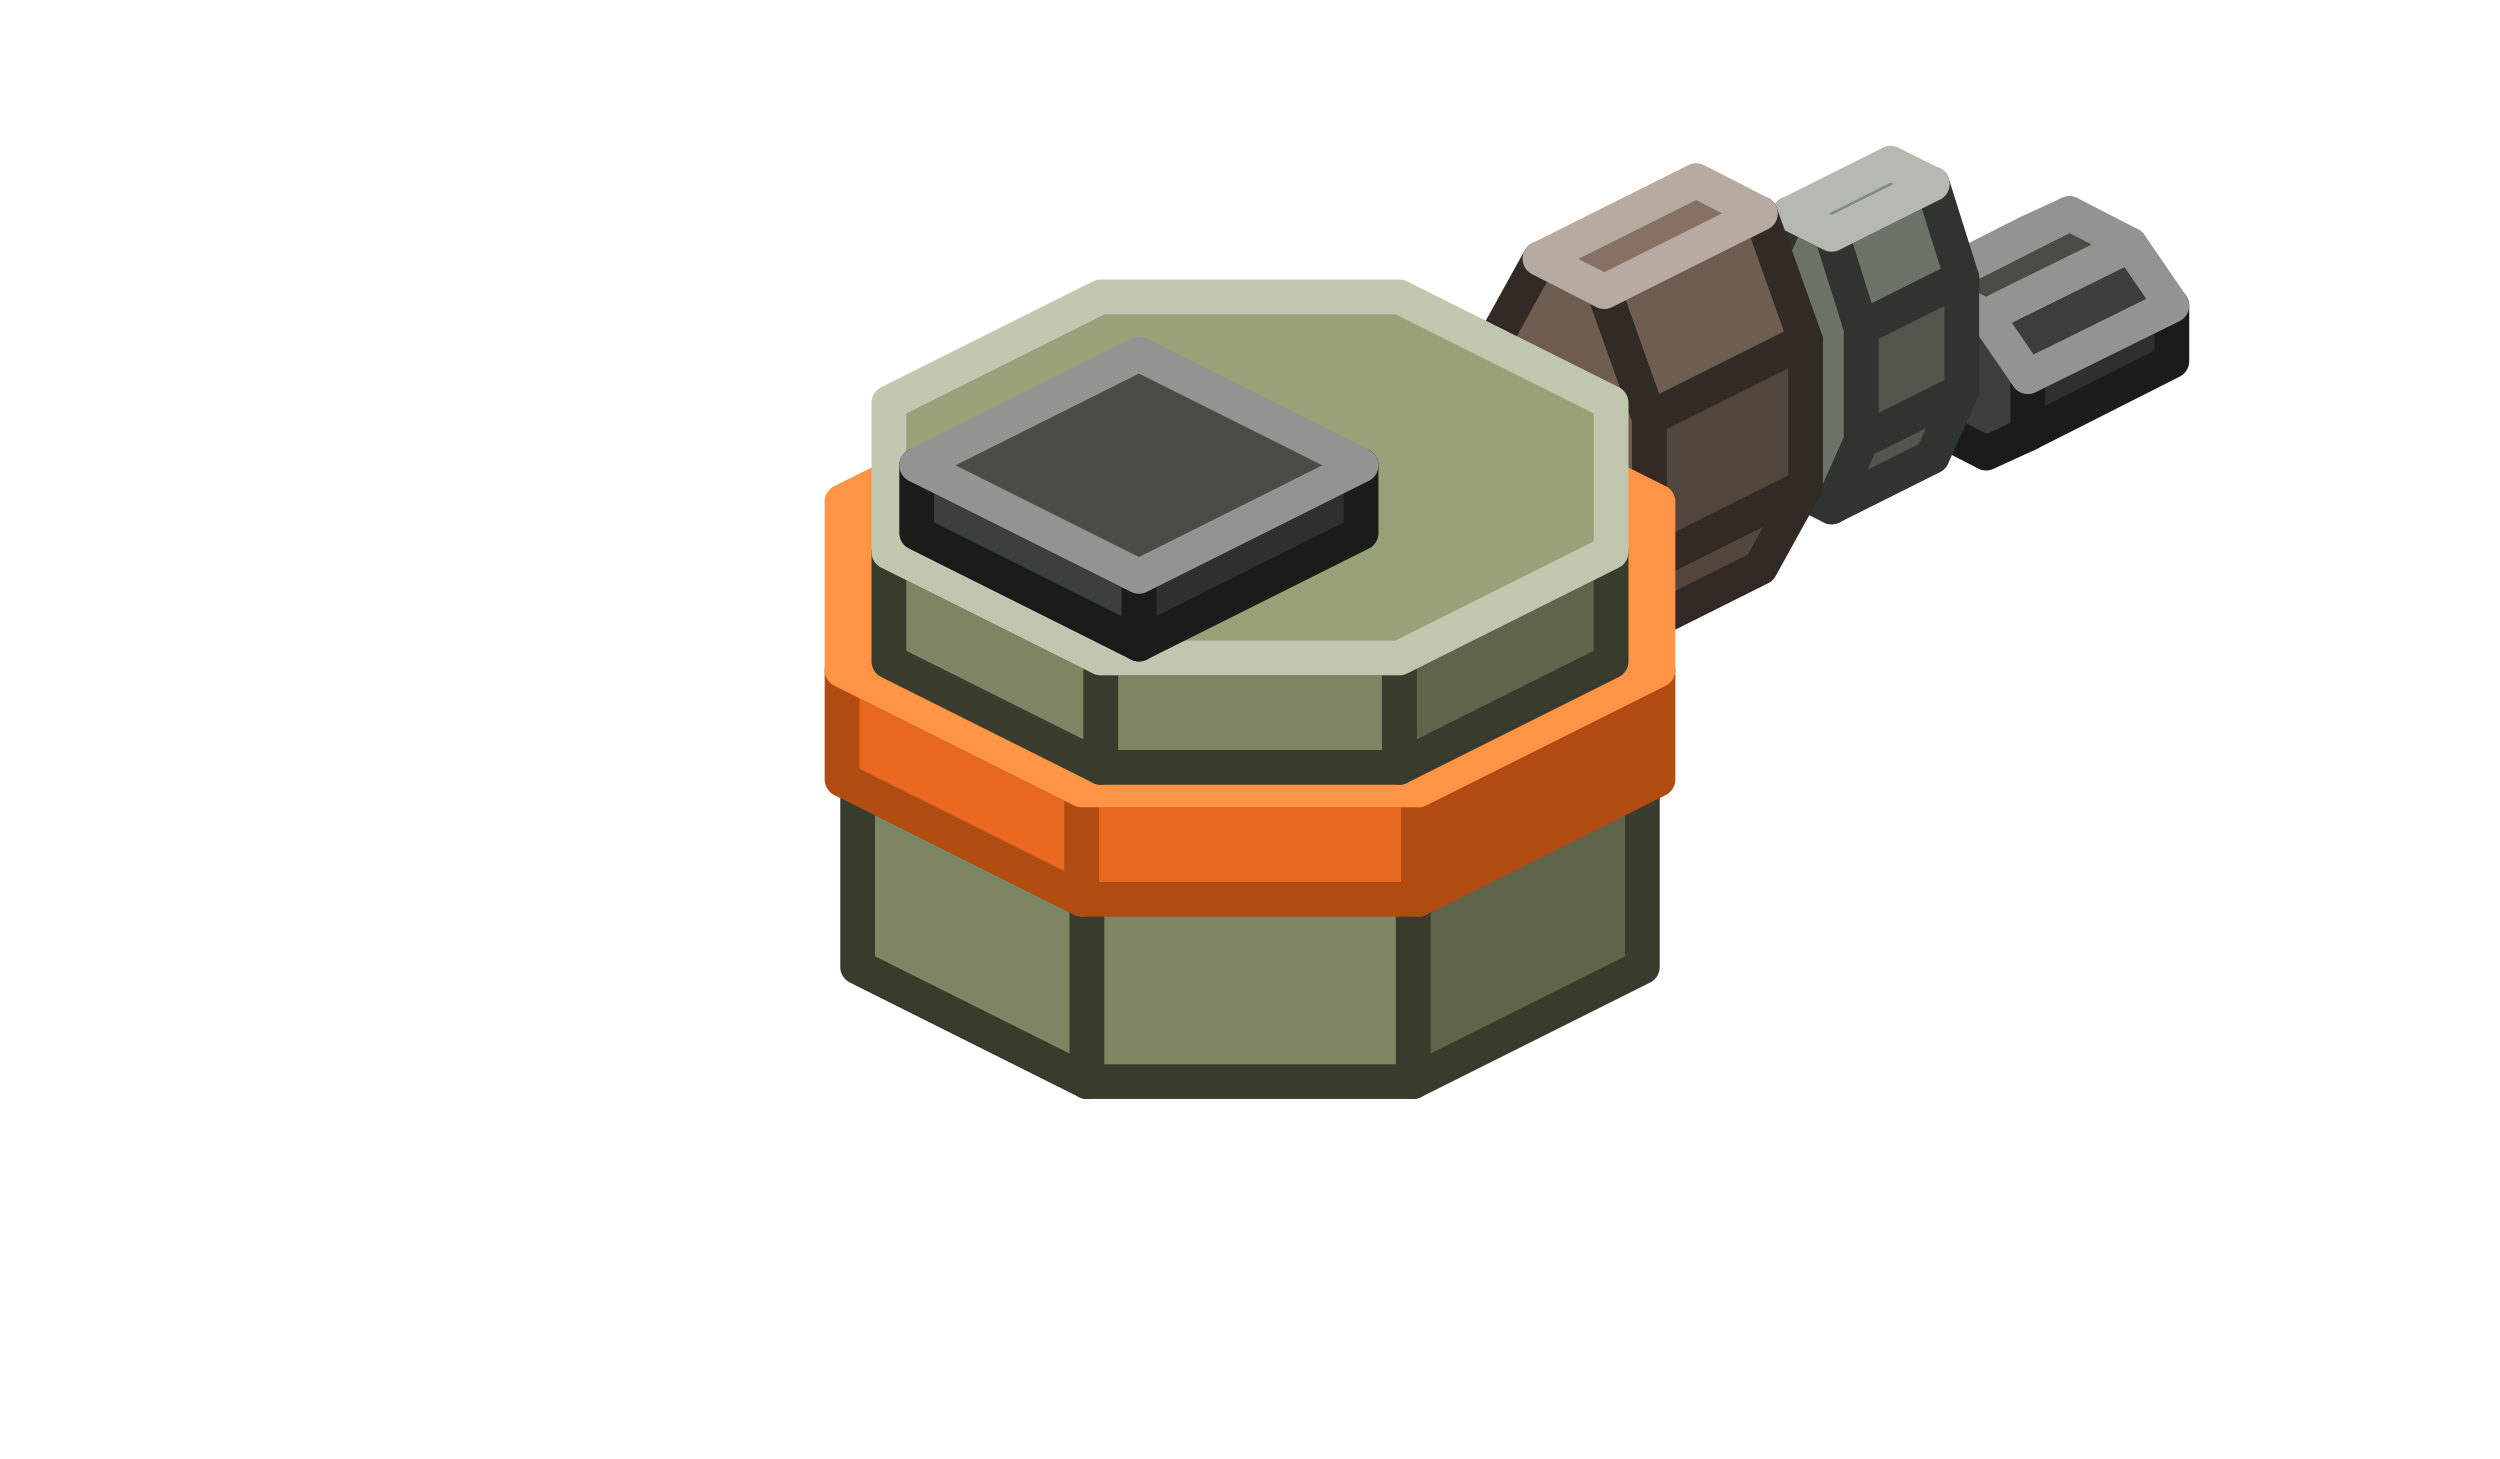
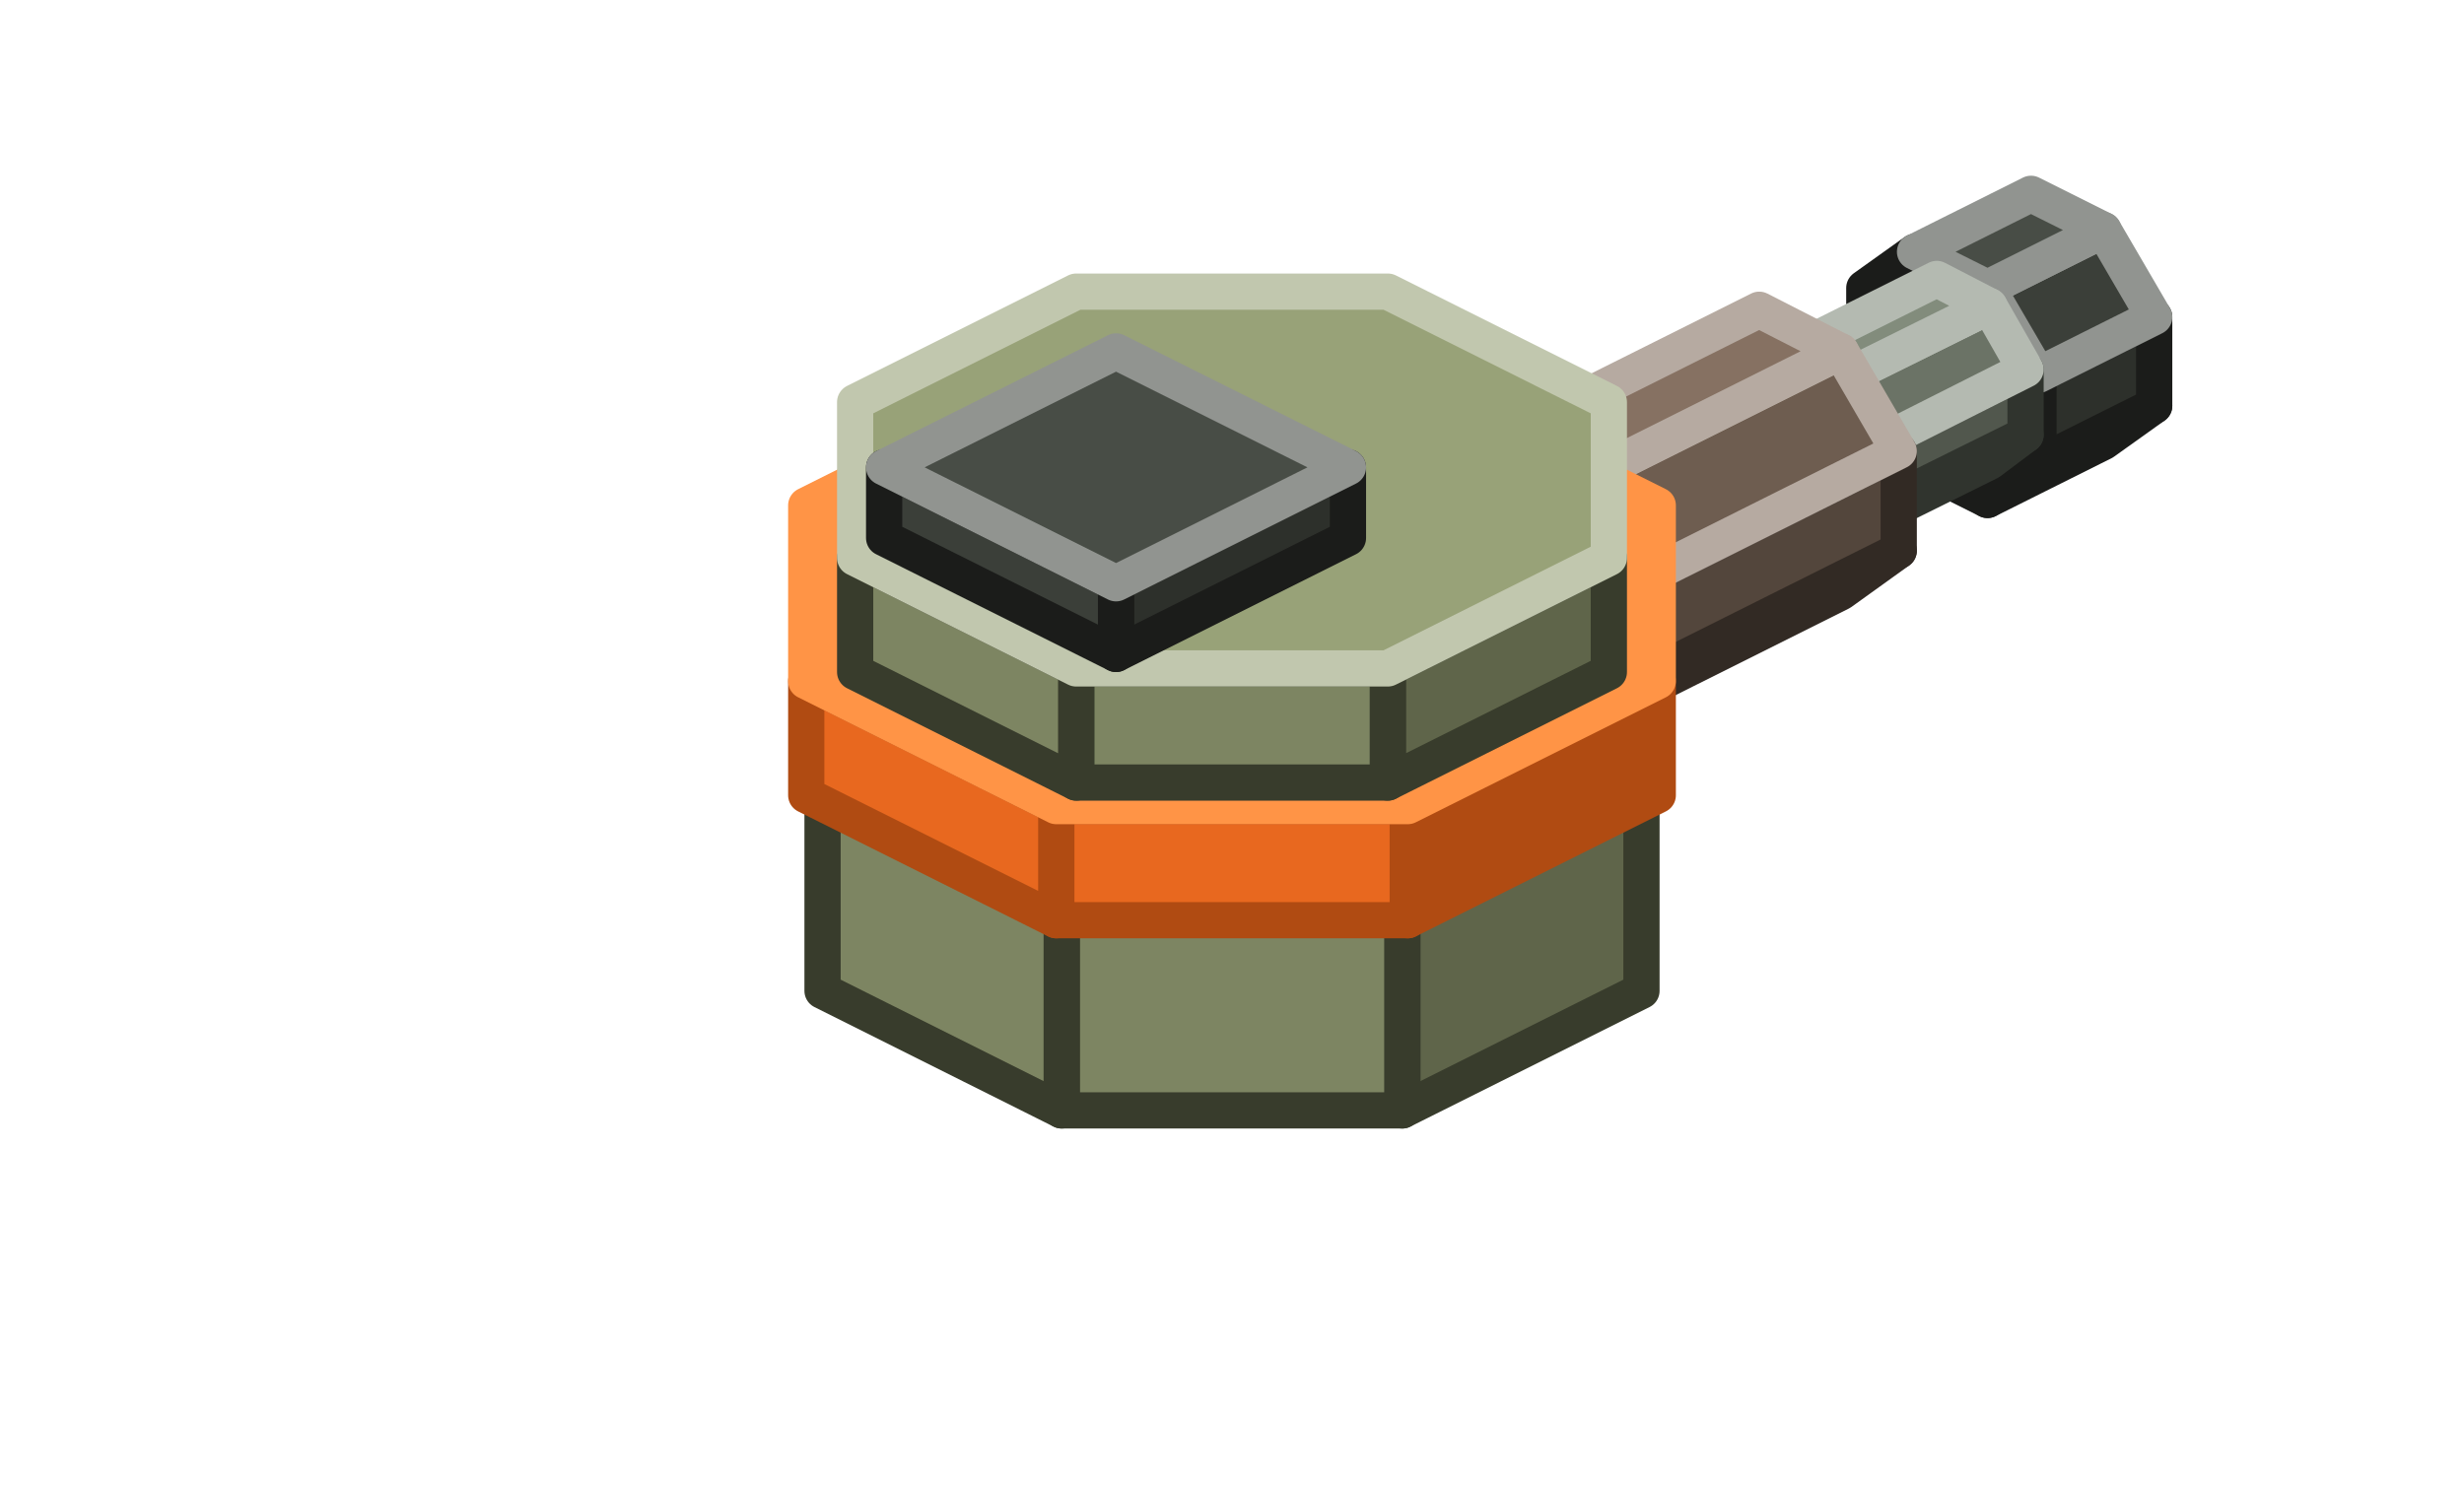
- <svg xmlns="http://www.w3.org/2000/svg" width="144" height="84" viewBox="0 0 144 84">
+ <svg xmlns="http://www.w3.org/2000/svg" width="136" height="82" viewBox="0 0 136 82">
  <g stroke-width="2" stroke-linejoin="round">
-     <polygon points="116.8,25 116.8,21.7 125.1,17.6 125.1,20.8" fill="#2D302B" stroke="#1B1C1A" />
-     <polygon points="116.8,21.7 114.4,18.2 110.9,16.5 108.5,17.6 108.5,20.8 110.9,24.3 114.4,26.1 116.8,25" fill="#3B3F39" stroke="#1B1C1A" />
-     <polygon points="116.8,21.7 114.4,18.2 122.7,14.1 125.1,17.6" fill="#3B3F39" stroke="#919490" />
-     <polygon points="114.4,18.2 110.9,16.5 119.2,12.3 122.7,14.1" fill="#484D46" stroke="#919490" />
-     <polygon points="110.9,16.5 108.5,17.6 116.8,13.4 119.2,12.3" fill="#484D46" stroke="#919490" />
-     <polygon points="107.2,18.9 105.5,13.5 111.3,10.6 113,16" fill="#6B7366" stroke="#30342E" />
-     <polygon points="105.5,29.2 107.2,25.4 113,22.5 111.3,26.3" fill="#51574D" stroke="#30342E" />
-     <polygon points="107.2,25.4 107.2,18.9 113,16 113,22.5" fill="#51574D" stroke="#30342E" />
-     <polygon points="107.2,18.9 105.5,13.5 103.1,12.3 101.4,16 101.4,22.5 103.1,28 105.5,29.2 107.2,25.4" fill="#6B7366" stroke="#30342E" />
-     <polygon points="105.5,13.5 103.1,12.3 108.9,9.4 111.3,10.6" fill="#828C7C" stroke="#B4BAB1" />
-     <polygon points="95,24.1 92.4,16.8 101.4,12.3 104,19.6" fill="#6E5D50" stroke="#322A24" />
-     <polygon points="92.4,37.2 95,32.5 104,28 101.4,32.7" fill="#53463C" stroke="#322A24" />
-     <polygon points="95,32.5 95,24.1 104,19.6 104,28" fill="#53463C" stroke="#322A24" />
-     <polygon points="95,24.1 92.4,16.8 88.7,14.9 86.1,19.6 86.1,28 88.7,35.3 92.4,37.2 95,32.5" fill="#6E5D50" stroke="#322A24" />
-     <polygon points="92.4,16.8 88.7,14.9 97.7,10.4 101.4,12.3" fill="#867162" stroke="#B6AAA1" />
-     <polygon points="94.6,55.7 81.4,62.3 81.4,51.3 94.6,44.7" fill="#5F654A" stroke="#383C2C" />
-     <polygon points="81.4,62.3 62.6,62.3 62.6,51.3 81.4,51.3" fill="#7D8562" stroke="#383C2C" />
-     <polygon points="62.6,62.3 49.4,55.7 49.4,44.7 62.6,51.3" fill="#7D8562" stroke="#383C2C" />
-     <polygon points="94.6,35.3 94.6,44.7 81.4,51.3 62.6,51.3 49.4,44.7 49.4,35.3 62.6,28.7 81.4,28.7" fill="#98A278" stroke="#C1C7AE" />
-     <polygon points="95.5,44.9 81.7,51.8 81.7,45.5 95.5,38.6" fill="#B04B12" stroke="#B04B12" />
-     <polygon points="81.7,51.8 62.3,51.8 62.3,45.5 81.7,45.5" fill="#E8681F" stroke="#B04B12" />
-     <polygon points="62.3,51.8 48.5,44.9 48.5,38.6 62.3,45.5" fill="#E8681F" stroke="#B04B12" />
-     <polygon points="95.5,28.9 95.5,38.6 81.7,45.5 62.3,45.5 48.5,38.6 48.5,28.9 62.3,22 81.7,22" fill="#FF9446" stroke="#FF9446" />
-     <polygon points="92.8,38.1 80.6,44.2 80.6,37.9 92.8,31.8" fill="#5F654A" stroke="#383C2C" />
-     <polygon points="80.6,44.2 63.4,44.2 63.4,37.9 80.6,37.9" fill="#7D8562" stroke="#383C2C" />
-     <polygon points="63.4,44.2 51.2,38.1 51.2,31.8 63.4,37.9" fill="#7D8562" stroke="#383C2C" />
-     <polygon points="92.8,23.2 92.8,31.8 80.6,37.9 63.4,37.9 51.2,31.8 51.2,23.2 63.4,17.1 80.6,17.1" fill="#98A278" stroke="#C1C7AE" />
-     <polygon points="78.4,30.7 65.6,37.1 65.6,33.2 78.4,26.8" fill="#2D302B" stroke="#1B1C1A" />
-     <polygon points="65.6,37.1 52.8,30.7 52.8,26.8 65.6,33.2" fill="#3B3F39" stroke="#1B1C1A" />
-     <polygon points="78.4,26.8 65.6,33.2 52.8,26.8 65.6,20.4" fill="#484D46" stroke="#919490" />
+     <polygon points="109.7,27.6 112.5,25.6 118.9,22.4 116.1,24.4" fill="#2D302B" stroke="#1B1C1A" />
+     <polygon points="112.5,25.6 112.5,20.7 118.9,17.5 118.9,22.4" fill="#2D302B" stroke="#1B1C1A" />
+     <polygon points="112.5,20.7 109.7,15.9 105.7,13.9 102.9,15.9 102.9,20.8 105.7,25.6 109.7,27.6 112.5,25.6" fill="#3B3F39" stroke="#1B1C1A" />
+     <polygon points="112.5,20.7 109.7,15.9 116.1,12.7 118.9,17.5" fill="#3B3F39" stroke="#919490" />
+     <polygon points="109.7,15.9 105.7,13.9 112.1,10.7 116.1,12.7" fill="#484D46" stroke="#919490" />
+     <polygon points="98.3,31.2 100.3,29.7 111.8,24 109.8,25.5" fill="#51574D" stroke="#30342E" />
+     <polygon points="100.3,29.7 100.3,26.2 111.8,20.4 111.8,24" fill="#51574D" stroke="#30342E" />
+     <polygon points="100.3,26.2 98.3,22.6 95.3,21.2 93.3,22.6 93.3,26.2 95.3,29.8 98.3,31.2 100.3,29.7" fill="#6B7366" stroke="#30342E" />
+     <polygon points="100.3,26.2 98.3,22.6 109.8,16.9 111.8,20.4" fill="#6B7366" stroke="#B4BAB1" />
+     <polygon points="98.3,22.6 95.3,21.2 106.9,15.4 109.8,16.9" fill="#828C7C" stroke="#B4BAB1" />
+     <polygon points="85,41 88.2,38.7 104.8,30.4 101.6,32.7" fill="#53463C" stroke="#322A24" />
+     <polygon points="88.2,38.7 88.2,33.2 104.8,24.9 104.8,30.4" fill="#53463C" stroke="#322A24" />
+     <polygon points="88.2,33.2 85,27.7 80.5,25.4 77.3,27.8 77.3,33.3 80.5,38.8 85,41 88.2,38.7" fill="#6E5D50" stroke="#322A24" />
+     <polygon points="88.2,33.2 85,27.7 101.6,19.4 104.8,24.9" fill="#6E5D50" stroke="#B6AAA1" />
+     <polygon points="85,27.7 80.5,25.4 97.1,17.1 101.6,19.4" fill="#867162" stroke="#B6AAA1" />
+     <polygon points="90.6,54.7 77.4,61.3 77.4,50.3 90.6,43.7" fill="#5F654A" stroke="#383C2C" />
+     <polygon points="77.4,61.3 58.6,61.3 58.6,50.3 77.4,50.3" fill="#7D8562" stroke="#383C2C" />
+     <polygon points="58.6,61.3 45.4,54.7 45.4,43.7 58.6,50.3" fill="#7D8562" stroke="#383C2C" />
+     <polygon points="90.6,34.3 90.6,43.7 77.4,50.3 58.6,50.3 45.4,43.7 45.4,34.3 58.6,27.7 77.4,27.7" fill="#98A278" stroke="#C1C7AE" />
+     <polygon points="91.5,43.9 77.7,50.8 77.7,44.5 91.5,37.6" fill="#B04B12" stroke="#B04B12" />
+     <polygon points="77.7,50.8 58.3,50.8 58.3,44.5 77.7,44.5" fill="#E8681F" stroke="#B04B12" />
+     <polygon points="58.3,50.8 44.5,43.9 44.5,37.6 58.3,44.5" fill="#E8681F" stroke="#B04B12" />
+     <polygon points="91.5,27.9 91.5,37.6 77.7,44.5 58.3,44.5 44.5,37.6 44.5,27.9 58.3,21 77.7,21" fill="#FF9446" stroke="#FF9446" />
+     <polygon points="88.8,37.1 76.6,43.2 76.6,36.9 88.8,30.8" fill="#5F654A" stroke="#383C2C" />
+     <polygon points="76.6,43.2 59.4,43.2 59.4,36.9 76.6,36.9" fill="#7D8562" stroke="#383C2C" />
+     <polygon points="59.4,43.2 47.2,37.1 47.2,30.8 59.4,36.9" fill="#7D8562" stroke="#383C2C" />
+     <polygon points="88.8,22.2 88.8,30.8 76.6,36.9 59.4,36.9 47.2,30.8 47.2,22.2 59.4,16.1 76.6,16.1" fill="#98A278" stroke="#C1C7AE" />
+     <polygon points="74.4,29.7 61.6,36.1 61.6,32.2 74.4,25.8" fill="#2D302B" stroke="#1B1C1A" />
+     <polygon points="61.6,36.1 48.8,29.7 48.8,25.8 61.6,32.2" fill="#3B3F39" stroke="#1B1C1A" />
+     <polygon points="74.4,25.8 61.6,32.2 48.8,25.8 61.6,19.4" fill="#484D46" stroke="#919490" />
  </g>
</svg>
